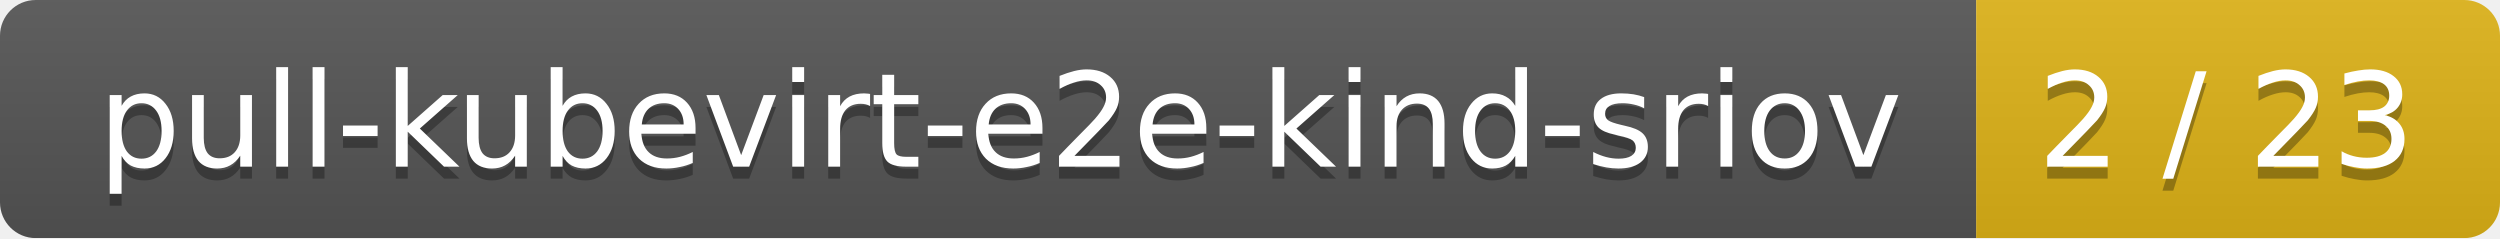
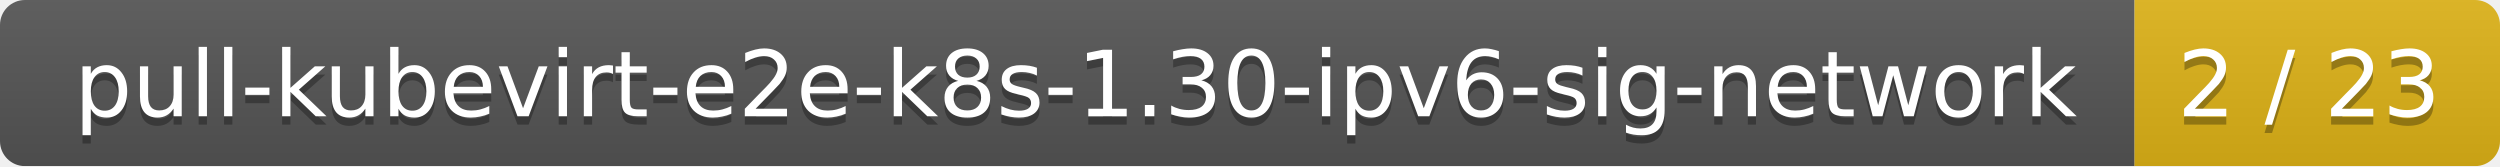
- <svg xmlns="http://www.w3.org/2000/svg" width="210" height="20">
+ <svg xmlns="http://www.w3.org/2000/svg" width="301" height="20">
  <linearGradient id="smooth" x2="0" y2="100%">
    <stop offset="0" stop-color="#bbb" stop-opacity=".1" />
    <stop offset="1" stop-opacity=".1" />
  </linearGradient>
  <mask id="round">
-     <rect width="210" height="20" rx="3" fill="#fff" />
+     <rect width="301" height="20" rx="3" fill="#fff" />
  </mask>
  <g mask="url(#round)">
-     <rect width="166" height="20" fill="#555" />
-     <rect x="166" width="44" height="20" fill="#dfb317" />
-     <rect width="210" height="20" fill="url(#smooth)" />
+     <rect width="257" height="20" fill="#555" />
+     <rect x="257" width="44" height="20" fill="#dfb317" />
+     <rect width="301" height="20" fill="url(#smooth)" />
  </g>
  <g fill="#fff" text-anchor="middle" font-family="DejaVu Sans,Verdana,Geneva,sans-serif" font-size="11">
-     <text x="84" y="15" fill="#010101" fill-opacity=".3">pull-kubevirt-e2e-kind-sriov</text>
-     <text x="84" y="14">pull-kubevirt-e2e-kind-sriov</text>
-     <text x="187" y="15" fill="#010101" fill-opacity=".3">2 / 23</text>
-     <text x="187" y="14">2 / 23</text>
+     <text x="129.5" y="15" fill="#010101" fill-opacity=".3">pull-kubevirt-e2e-k8s-1.30-ipv6-sig-network</text>
+     <text x="129.5" y="14">pull-kubevirt-e2e-k8s-1.30-ipv6-sig-network</text>
+     <text x="278" y="15" fill="#010101" fill-opacity=".3">2 / 23</text>
+     <text x="278" y="14">2 / 23</text>
  </g>
</svg>
